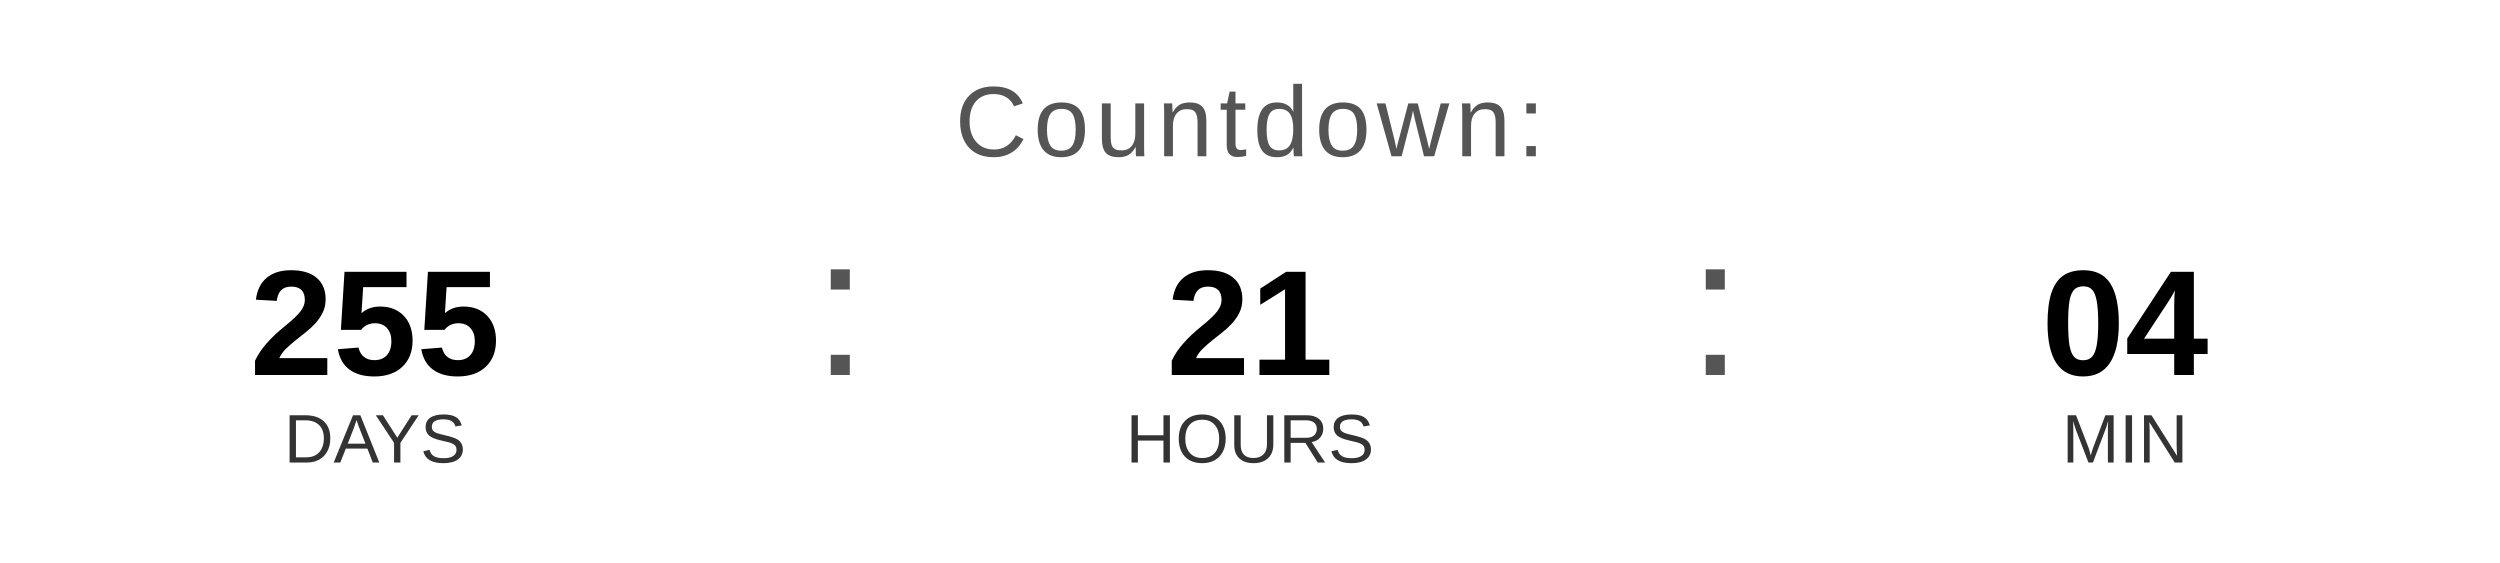
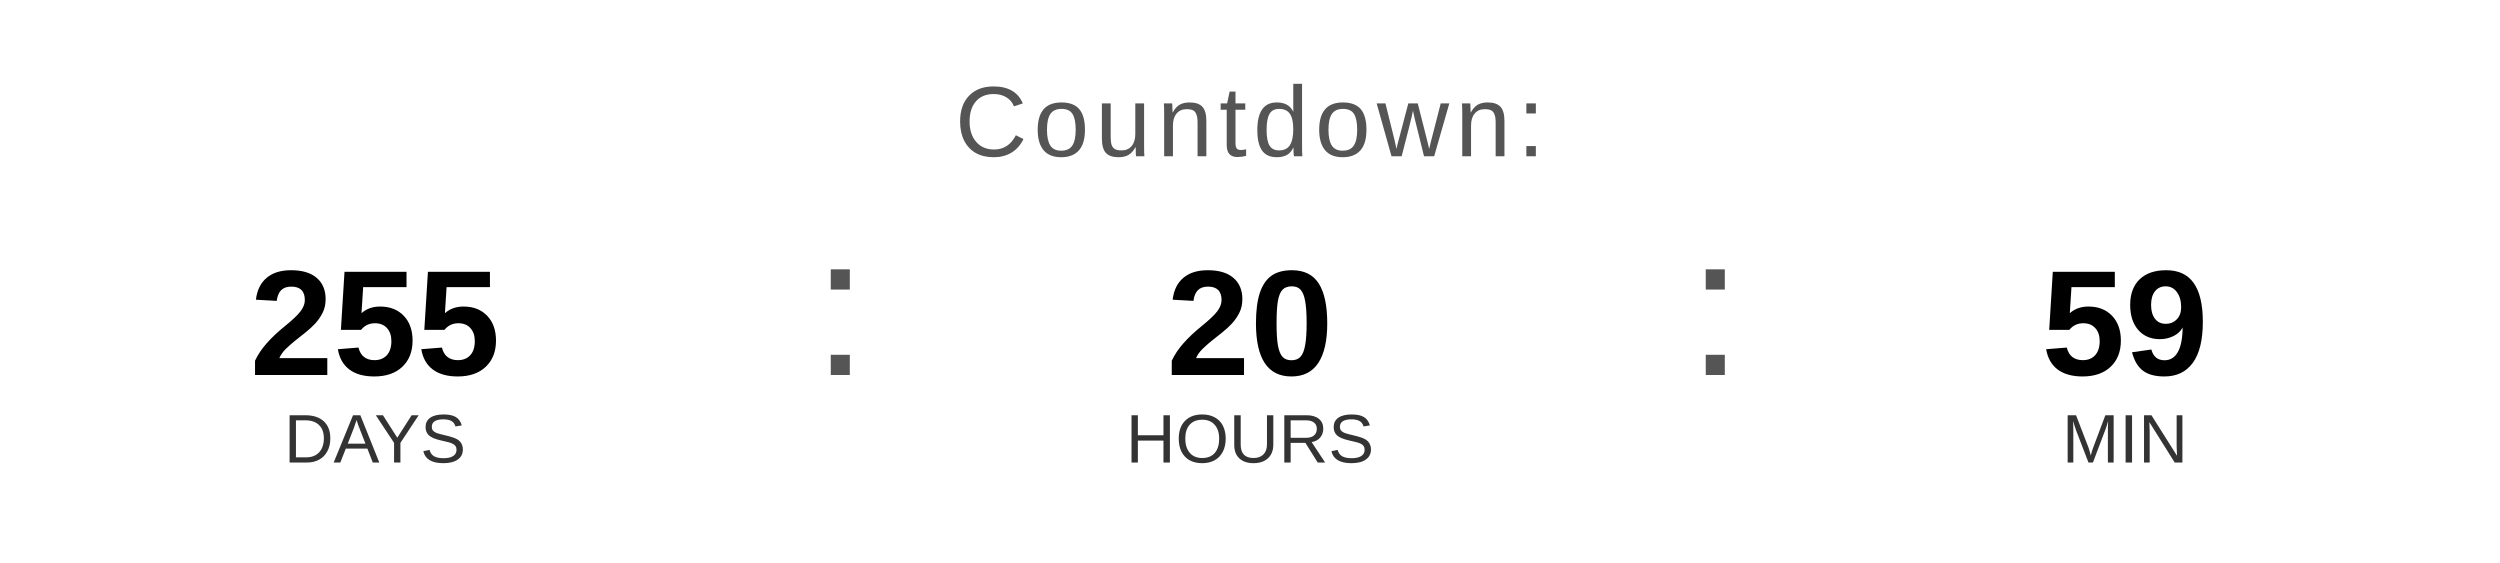
<svg xmlns="http://www.w3.org/2000/svg" width="400" height="90" viewBox="0 0 400 90">
  <text x="200" y="25" font-family="Arial, Helvetica, sans-serif" font-size="16" fill="#555555" text-anchor="middle" letter-spacing="1">
    Countdown:
  </text>
  <text x="60" y="60" font-family="Arial, Helvetica, sans-serif" font-size="24" font-weight="bold" fill="#000000" text-anchor="middle">255</text>
  <text x="60" y="74" font-family="Arial, Helvetica, sans-serif" font-size="11" fill="#333333" text-anchor="middle">DAYS</text>
  <text x="130" y="60" font-family="Arial, sans-serif" font-size="32" fill="#555555">:</text>
-   <text x="200" y="60" font-family="Arial, Helvetica, sans-serif" font-size="24" font-weight="bold" fill="#000000" text-anchor="middle">21</text>
+   <text x="200" y="60" font-family="Arial, Helvetica, sans-serif" font-size="24" font-weight="bold" fill="#000000" text-anchor="middle">20</text>
  <text x="200" y="74" font-family="Arial, Helvetica, sans-serif" font-size="11" fill="#333333" text-anchor="middle">HOURS</text>
  <text x="270" y="60" font-family="Arial, sans-serif" font-size="32" fill="#555555">:</text>
-   <text x="340" y="60" font-family="Arial, Helvetica, sans-serif" font-size="24" font-weight="bold" fill="#000000" text-anchor="middle">04</text>
+   <text x="340" y="60" font-family="Arial, Helvetica, sans-serif" font-size="24" font-weight="bold" fill="#000000" text-anchor="middle">59</text>
  <text x="340" y="74" font-family="Arial, Helvetica, sans-serif" font-size="11" fill="#333333" text-anchor="middle">MIN</text>
</svg>
